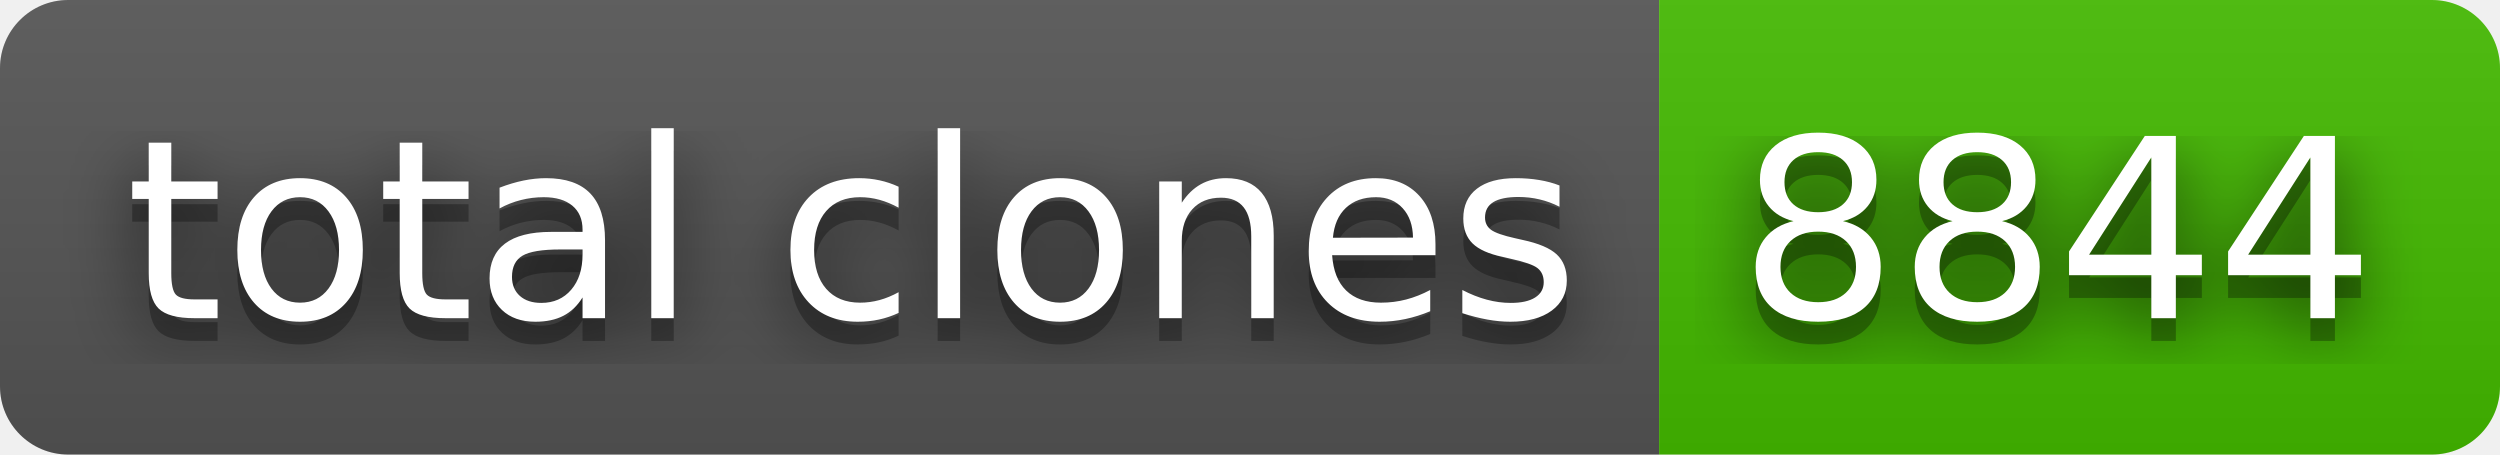
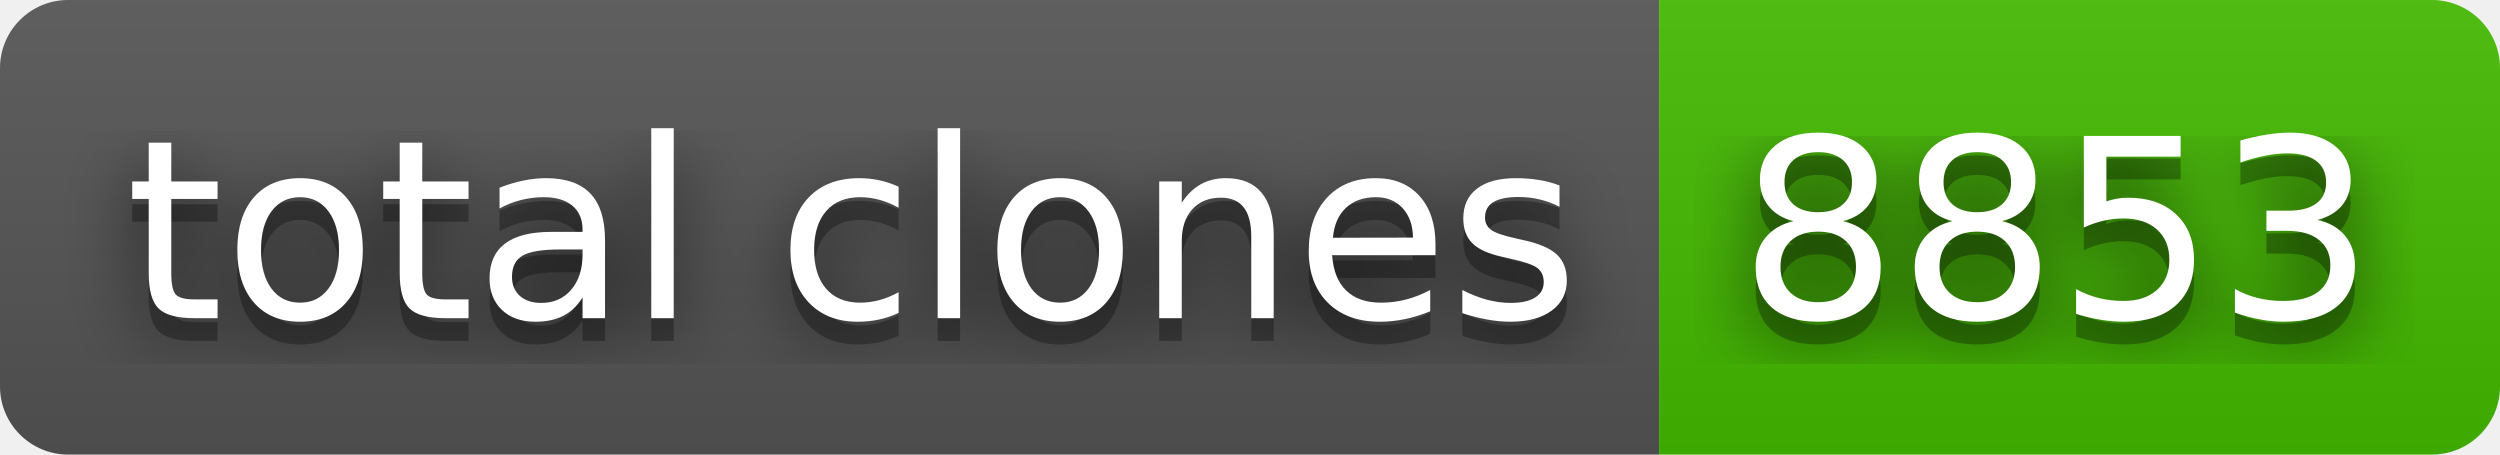
- <svg xmlns="http://www.w3.org/2000/svg" width="110" height="20" role="img" aria-label="total clones: 8844">
+ <svg xmlns="http://www.w3.org/2000/svg" width="110" height="20" role="img" aria-label="total clones: 8853">
  <filter id="blur">
    <feGaussianBlur stdDeviation="16" />
  </filter>
  <linearGradient id="s" x2="0" y2="100%">
    <stop offset="0" stop-color="#bbb" stop-opacity=".1" />
    <stop offset="1" stop-opacity=".1" />
  </linearGradient>
  <clipPath id="r">
    <rect width="110" height="20" rx="3" />
  </clipPath>
  <g clip-path="url(#r)">
    <rect width="73" height="20" fill="#555" />
    <rect x="73" width="37" height="20" fill="#4b0" />
    <rect width="110" height="20" fill="url(#s)" />
  </g>
  <g fill="#fff" text-anchor="middle" font-family="Verdana,Geneva,DejaVu Sans,sans-serif" text-rendering="geometricPrecision" font-size="110">
    <g transform="scale(.1)">
      <g aria-hidden="true" fill="#010101">
        <text x="375" y="150" fill-opacity=".8" filter="url(#blur)" textLength="630">total clones</text>
        <text x="375" y="150" fill-opacity=".3" textLength="630">total clones</text>
      </g>
      <text x="375" y="140" textLength="630">total clones</text>
    </g>
    <g transform="scale(.1)">
      <g aria-hidden="true" fill="#010101">
-         <text x="905" y="150" fill-opacity=".8" filter="url(#blur)" textLength="270">8844</text>
-         <text x="905" y="150" fill-opacity=".3" textLength="270">8844</text>
+         <text x="905" y="150" fill-opacity=".8" filter="url(#blur)" textLength="270">8853</text>
+         <text x="905" y="150" fill-opacity=".3" textLength="270">8853</text>
      </g>
-       <text x="905" y="140" textLength="270">8844</text>
+       <text x="905" y="140" textLength="270">8853</text>
    </g>
  </g>
</svg>
